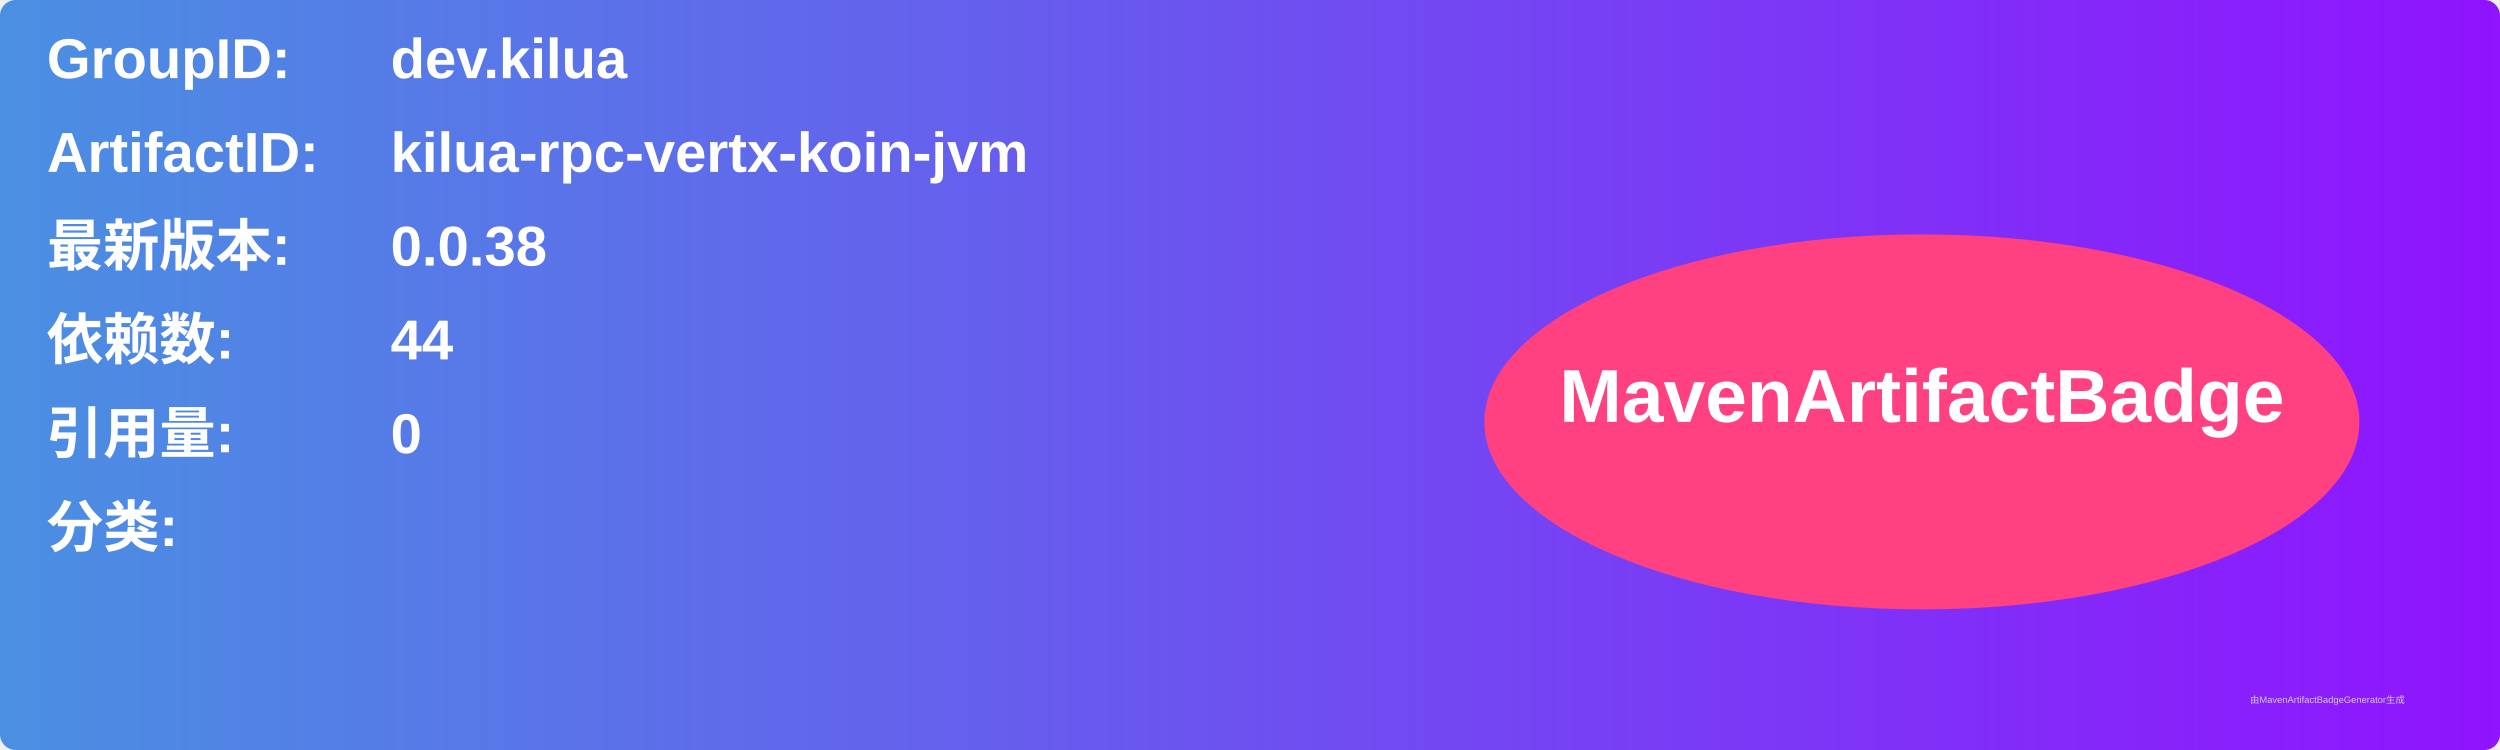
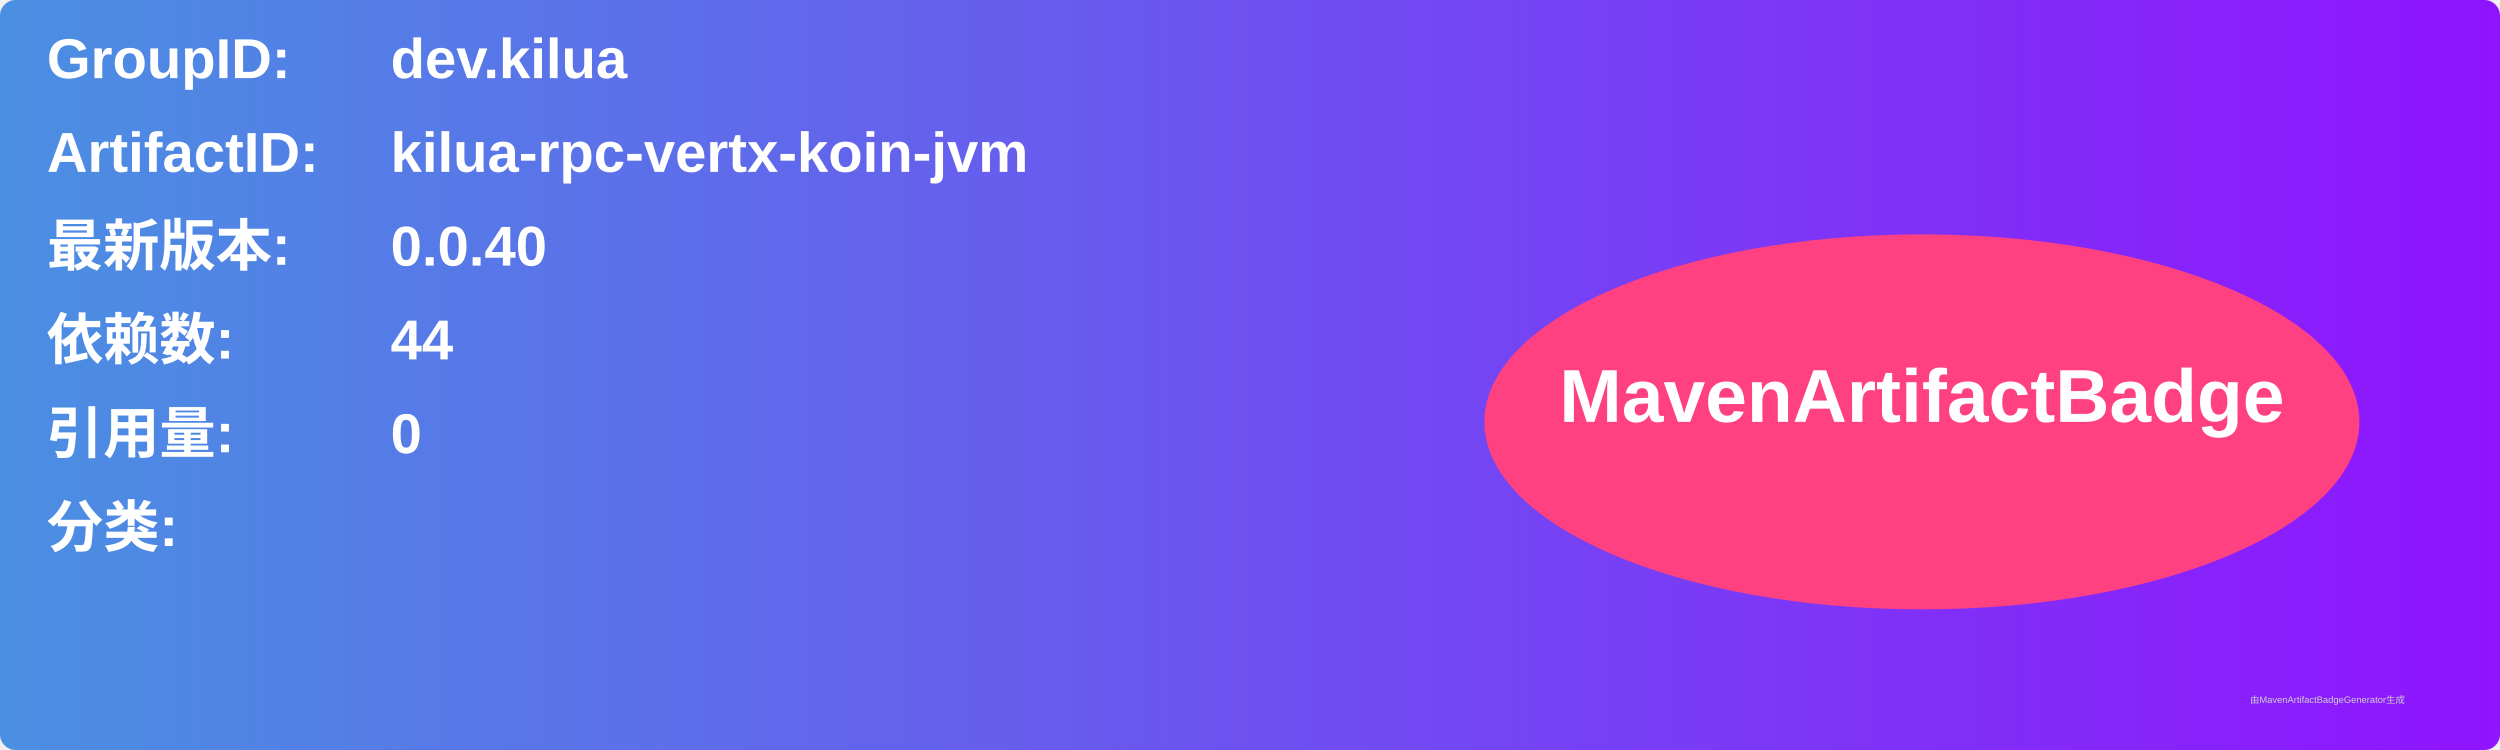
<svg xmlns="http://www.w3.org/2000/svg" width="800" height="240" viewBox="0 0 800 240">
  <linearGradient id="grad" x1="0%" y1="0%" x2="100%" y2="0%">
    <stop offset="0%" stop-color="#4a90e2" />
    <stop offset="100%" stop-color="#9013fe" />
  </linearGradient>
  <rect width="100%" height="100%" rx="5" ry="5" fill="url(#grad)" />
  <g transform="translate(15, 15)">
    <text x="0" y="10" font-family="Arial" font-size="18" fill="white" font-weight="bold" width="260">GroupID:</text>
    <text x="110" y="10" font-family="Arial" font-size="18" fill="white" font-weight="bold" width="460">dev.kilua</text>
    <text x="0" y="40" font-family="Arial" font-size="18" fill="white" font-weight="bold" width="260">ArtifactID:</text>
    <text x="110" y="40" font-family="Arial" font-size="18" fill="white" font-weight="bold" width="460">kilua-rpc-vertx-koin-jvm</text>
    <text x="0" y="70" font-family="Arial" font-size="18" fill="white" font-weight="bold">最新版本:</text>
    <text x="110" y="70" font-family="Arial" font-size="18" fill="white" font-weight="bold">
-       <tspan font-weight="bold">0.0.38</tspan>
+       <tspan font-weight="bold">0.0.40</tspan>
    </text>
    <text x="0" y="100" font-family="Arial" font-size="18" fill="white" font-weight="bold">依赖数: </text>
    <text x="110" y="100" font-family="Arial" font-size="18" fill="white">
      <tspan font-weight="bold">44</tspan>
    </text>
    <text x="0" y="130" font-family="Arial" font-size="18" fill="white" font-weight="bold">引用量: </text>
    <text x="110" y="130" font-family="Arial" font-size="18" fill="white">
      <tspan font-weight="bold">0</tspan>
    </text>
    <text x="0" y="160" font-family="Arial" font-size="18" fill="white" font-weight="bold">分类:</text>
    <text x="10" y="190" font-family="Arial" font-size="10" fill="white">
      <tspan font-weight="bold" />
    </text>
    <ellipse cx="600" cy="120" rx="140" ry="60" fill="#ff4081" />
    <text x="600" y="120" text-anchor="middle" font-family="Arial" font-size="24" fill="white" font-weight="bold">MavenArtifactBadge</text>
  </g>
  <text x="720" y="225" font-family="Arial" font-size="3" fill="#d0d0d0">由MavenArtifactBadgeGenerator生成</text>
</svg>
